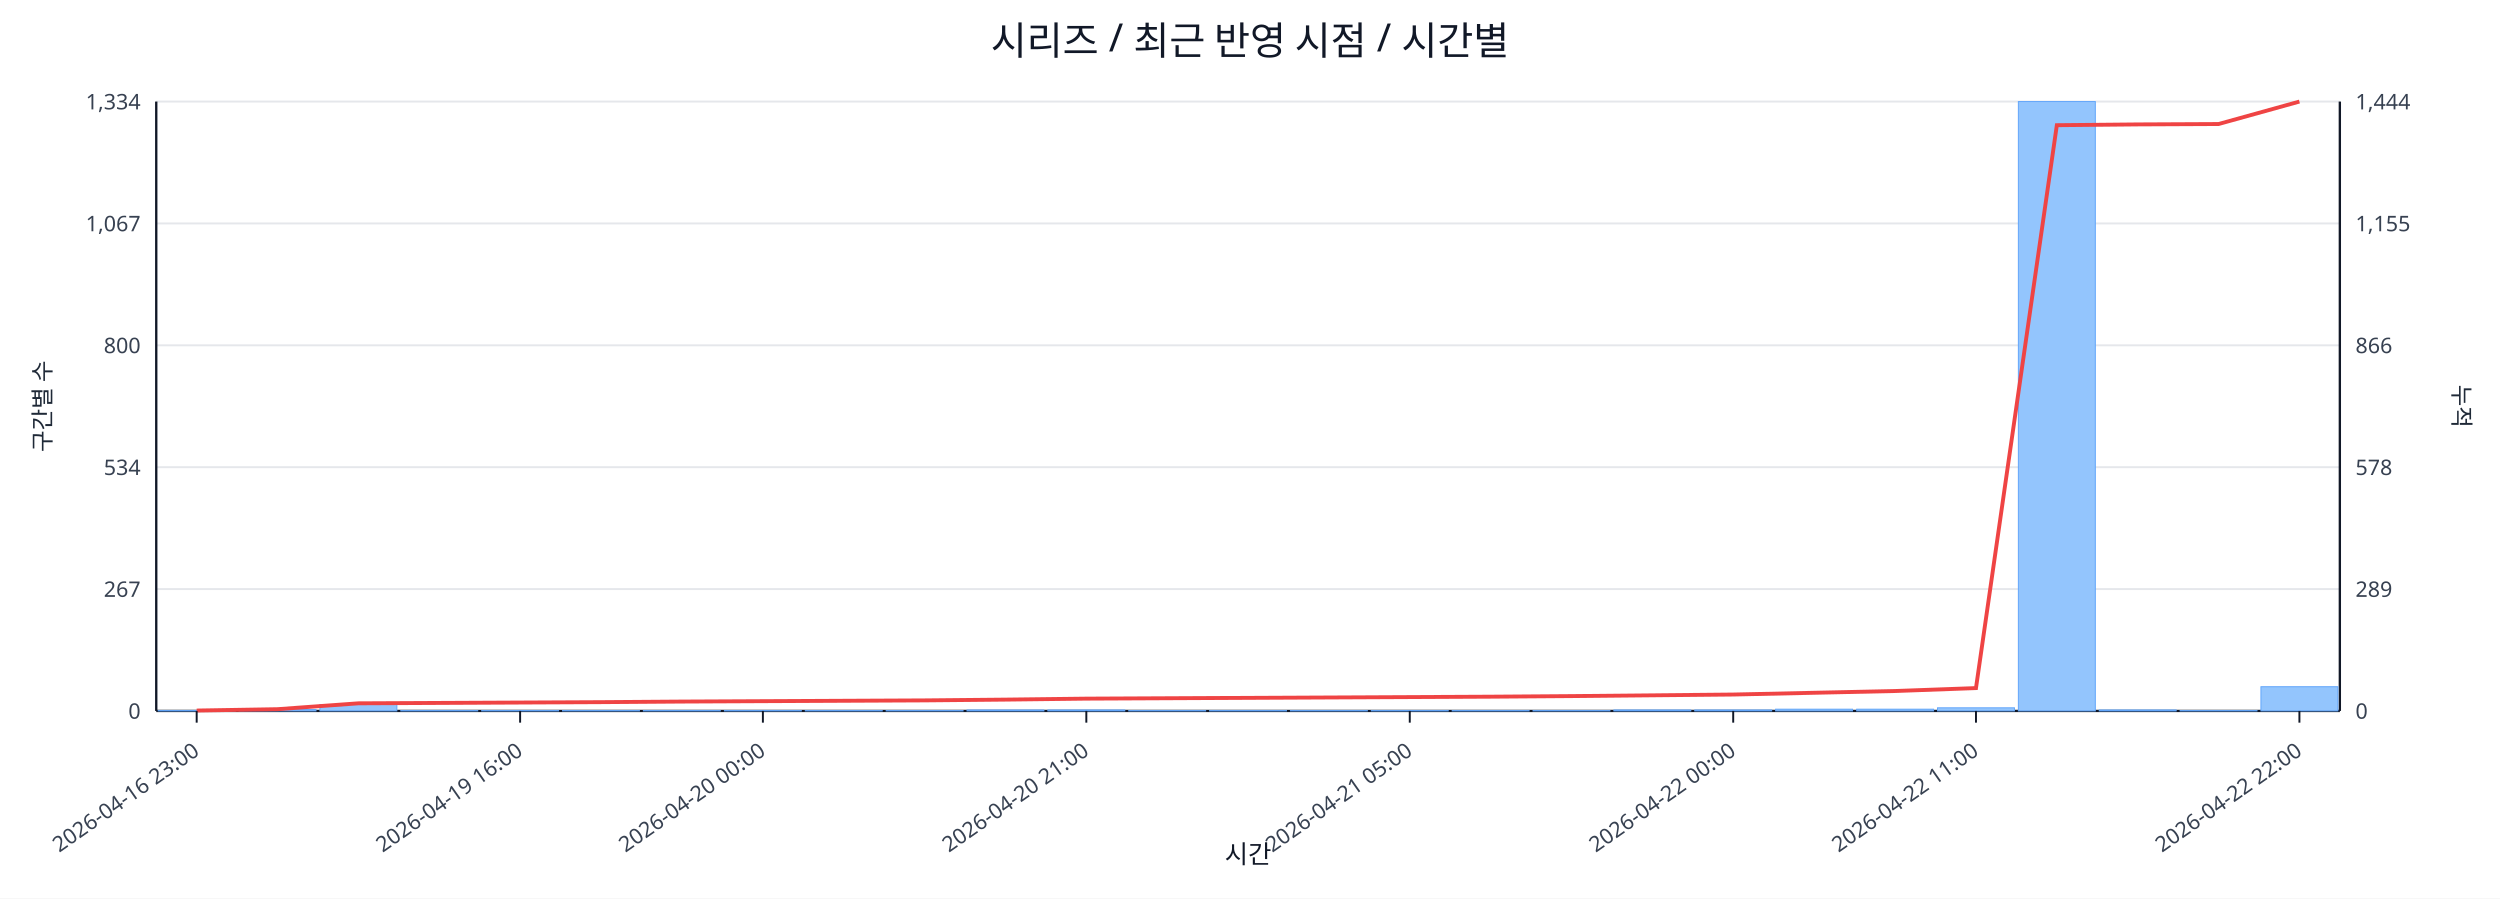
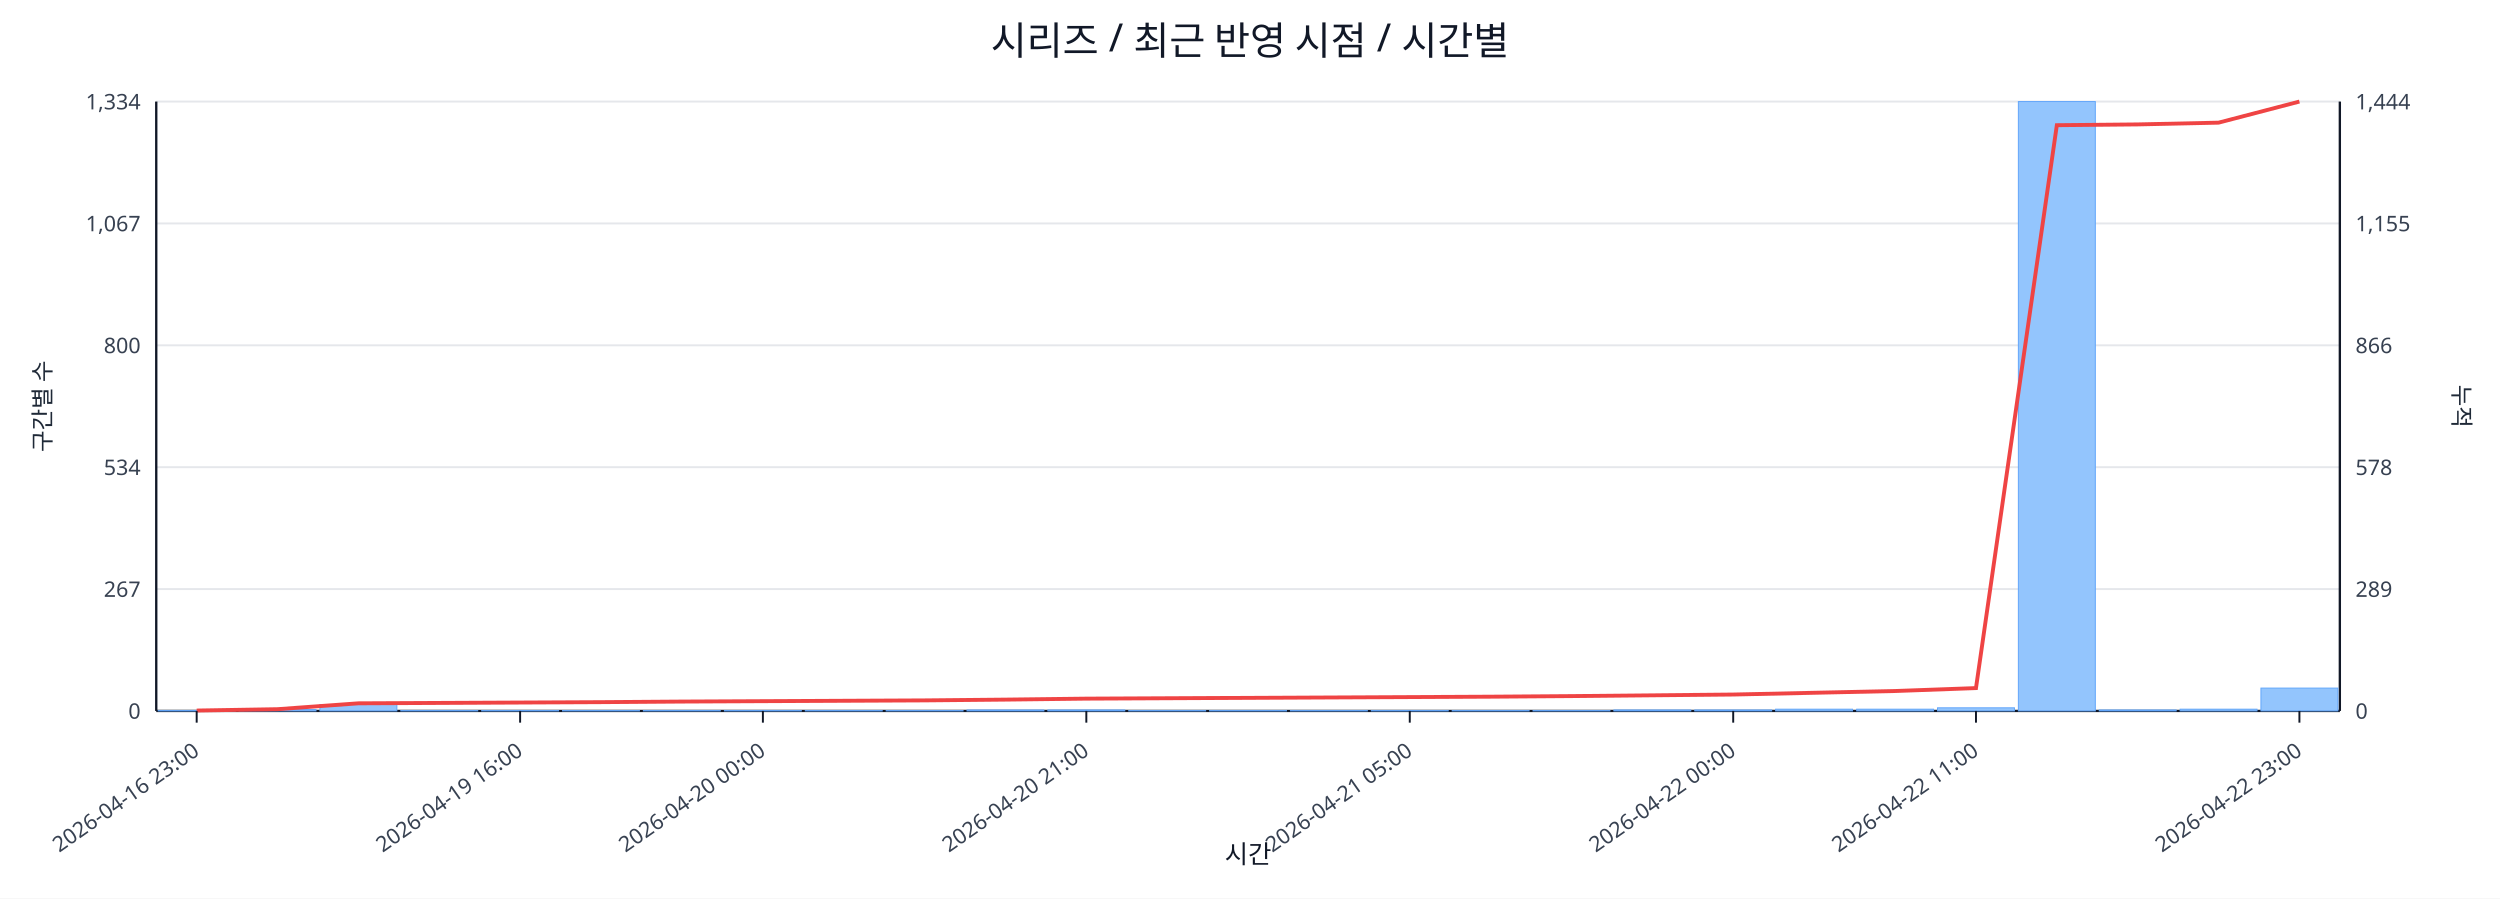
<svg xmlns="http://www.w3.org/2000/svg" width="1280" height="460" viewBox="0 0 1280 460">
  <rect x="0" y="0" width="100%" height="100%" fill="#ffffff" />
  <text x="640.0" y="28" font-size="20" text-anchor="middle" font-family="sans-serif" fill="#111827">시리즈 / 최근 반영 시점 / 시간별</text>
  <line x1="80.0" y1="52.0" x2="1198.0" y2="52.0" stroke="#e5e7eb" stroke-width="1" />
  <text x="72.0" y="56.0" font-size="11" text-anchor="end" font-family="sans-serif" fill="#374151">1,334</text>
  <text x="1206.0" y="56.0" font-size="11" text-anchor="start" font-family="sans-serif" fill="#374151">1,444</text>
  <line x1="80.0" y1="114.4" x2="1198.0" y2="114.4" stroke="#e5e7eb" stroke-width="1" />
  <text x="72.0" y="118.4" font-size="11" text-anchor="end" font-family="sans-serif" fill="#374151">1,067</text>
  <text x="1206.0" y="118.4" font-size="11" text-anchor="start" font-family="sans-serif" fill="#374151">1,155</text>
  <line x1="80.0" y1="176.8" x2="1198.0" y2="176.8" stroke="#e5e7eb" stroke-width="1" />
  <text x="72.0" y="180.8" font-size="11" text-anchor="end" font-family="sans-serif" fill="#374151">800</text>
  <text x="1206.0" y="180.8" font-size="11" text-anchor="start" font-family="sans-serif" fill="#374151">866</text>
  <line x1="80.0" y1="239.2" x2="1198.0" y2="239.2" stroke="#e5e7eb" stroke-width="1" />
  <text x="72.0" y="243.2" font-size="11" text-anchor="end" font-family="sans-serif" fill="#374151">534</text>
  <text x="1206.0" y="243.2" font-size="11" text-anchor="start" font-family="sans-serif" fill="#374151">578</text>
  <line x1="80.0" y1="301.6" x2="1198.0" y2="301.6" stroke="#e5e7eb" stroke-width="1" />
  <text x="72.0" y="305.6" font-size="11" text-anchor="end" font-family="sans-serif" fill="#374151">267</text>
  <text x="1206.0" y="305.6" font-size="11" text-anchor="start" font-family="sans-serif" fill="#374151">289</text>
  <line x1="80.0" y1="364.0" x2="1198.0" y2="364.0" stroke="#e5e7eb" stroke-width="1" />
  <text x="72.0" y="368.0" font-size="11" text-anchor="end" font-family="sans-serif" fill="#374151">0</text>
  <text x="1206.0" y="368.0" font-size="11" text-anchor="start" font-family="sans-serif" fill="#374151">0</text>
  <line x1="80.0" y1="364.0" x2="1198.0" y2="364.0" stroke="#111827" stroke-width="1.2" />
  <line x1="80.0" y1="52.0" x2="80.0" y2="364.0" stroke="#111827" stroke-width="1.2" />
  <line x1="1198.0" y1="52.0" x2="1198.0" y2="364.0" stroke="#111827" stroke-width="1.2" />
  <rect x="81.0" y="363.8" width="39.4" height="0.2" fill="#93c5fd" stroke="#60a5fa" stroke-width="0.5" />
  <rect x="122.4" y="363.3" width="39.4" height="0.7" fill="#93c5fd" stroke="#60a5fa" stroke-width="0.5" />
  <rect x="163.8" y="360.7" width="39.4" height="3.3" fill="#93c5fd" stroke="#60a5fa" stroke-width="0.5" />
  <rect x="205.2" y="363.8" width="39.4" height="0.2" fill="#93c5fd" stroke="#60a5fa" stroke-width="0.5" />
  <rect x="246.6" y="363.8" width="39.4" height="0.2" fill="#93c5fd" stroke="#60a5fa" stroke-width="0.5" />
  <rect x="288.0" y="363.8" width="39.4" height="0.2" fill="#93c5fd" stroke="#60a5fa" stroke-width="0.5" />
  <rect x="329.4" y="363.8" width="39.4" height="0.2" fill="#93c5fd" stroke="#60a5fa" stroke-width="0.5" />
  <rect x="370.9" y="363.8" width="39.4" height="0.2" fill="#93c5fd" stroke="#60a5fa" stroke-width="0.5" />
  <rect x="412.3" y="363.8" width="39.4" height="0.2" fill="#93c5fd" stroke="#60a5fa" stroke-width="0.5" />
  <rect x="453.7" y="363.8" width="39.4" height="0.2" fill="#93c5fd" stroke="#60a5fa" stroke-width="0.5" />
  <rect x="495.1" y="363.5" width="39.4" height="0.5" fill="#93c5fd" stroke="#60a5fa" stroke-width="0.5" />
  <rect x="536.5" y="363.5" width="39.4" height="0.5" fill="#93c5fd" stroke="#60a5fa" stroke-width="0.5" />
  <rect x="577.9" y="363.8" width="39.4" height="0.2" fill="#93c5fd" stroke="#60a5fa" stroke-width="0.5" />
  <rect x="619.3" y="363.8" width="39.4" height="0.2" fill="#93c5fd" stroke="#60a5fa" stroke-width="0.5" />
  <rect x="660.7" y="363.8" width="39.4" height="0.2" fill="#93c5fd" stroke="#60a5fa" stroke-width="0.5" />
  <rect x="702.1" y="363.8" width="39.4" height="0.2" fill="#93c5fd" stroke="#60a5fa" stroke-width="0.5" />
  <rect x="743.5" y="363.8" width="39.4" height="0.2" fill="#93c5fd" stroke="#60a5fa" stroke-width="0.5" />
  <rect x="784.9" y="363.8" width="39.4" height="0.2" fill="#93c5fd" stroke="#60a5fa" stroke-width="0.5" />
  <rect x="826.3" y="363.5" width="39.4" height="0.5" fill="#93c5fd" stroke="#60a5fa" stroke-width="0.5" />
  <rect x="867.7" y="363.5" width="39.4" height="0.5" fill="#93c5fd" stroke="#60a5fa" stroke-width="0.5" />
  <rect x="909.1" y="363.1" width="39.4" height="0.9" fill="#93c5fd" stroke="#60a5fa" stroke-width="0.5" />
  <rect x="950.6" y="363.1" width="39.4" height="0.9" fill="#93c5fd" stroke="#60a5fa" stroke-width="0.5" />
  <rect x="992.0" y="362.4" width="39.4" height="1.6" fill="#93c5fd" stroke="#60a5fa" stroke-width="0.5" />
  <rect x="1033.4" y="52.0" width="39.4" height="312.0" fill="#93c5fd" stroke="#60a5fa" stroke-width="0.5" />
  <rect x="1074.8" y="363.5" width="39.4" height="0.5" fill="#93c5fd" stroke="#60a5fa" stroke-width="0.5" />
-   <rect x="1116.2" y="363.8" width="39.4" height="0.2" fill="#93c5fd" stroke="#60a5fa" stroke-width="0.5" />
-   <rect x="1157.6" y="351.6" width="39.4" height="12.4" fill="#93c5fd" stroke="#60a5fa" stroke-width="0.5" />
-   <polyline fill="none" stroke="#ef4444" stroke-width="2" points="100.7,363.8 142.1,363.1 183.5,360.1 224.9,359.9 266.3,359.7 307.7,359.5 349.1,359.2 390.6,359.0 432.0,358.8 473.4,358.6 514.8,358.2 556.2,357.7 597.6,357.5 639.0,357.3 680.4,357.1 721.8,356.9 763.2,356.7 804.6,356.4 846.0,356.0 887.4,355.6 928.9,354.7 970.3,353.8 1011.7,352.3 1053.1,64.1 1094.5,63.7 1135.9,63.5 1177.3,52.0" />
+   <rect x="1116.2" y="363.1" width="39.4" height="0.9" fill="#93c5fd" stroke="#60a5fa" stroke-width="0.5" />
+   <rect x="1157.6" y="352.3" width="39.4" height="11.7" fill="#93c5fd" stroke="#60a5fa" stroke-width="0.5" />
+   <polyline fill="none" stroke="#ef4444" stroke-width="2" points="100.7,363.8 142.1,363.1 183.5,360.1 224.9,359.9 266.3,359.7 307.7,359.5 349.1,359.2 390.6,359.0 432.0,358.8 473.4,358.6 514.8,358.2 556.2,357.7 597.6,357.5 639.0,357.3 680.4,357.1 721.8,356.9 763.2,356.7 804.6,356.4 846.0,356.0 887.4,355.6 928.9,354.7 970.3,353.8 1011.7,352.3 1053.1,64.1 1094.5,63.7 1135.9,62.8 1177.3,52.0" />
  <line x1="100.7" y1="364.0" x2="100.7" y2="370.0" stroke="#111827" stroke-width="1" />
  <text x="102.7" y="386.0" font-size="11" text-anchor="end" transform="rotate(-35 102.7 386.0)" font-family="sans-serif" fill="#374151">2026-04-16 23:00</text>
  <line x1="266.3" y1="364.0" x2="266.3" y2="370.0" stroke="#111827" stroke-width="1" />
  <text x="268.3" y="386.0" font-size="11" text-anchor="end" transform="rotate(-35 268.3 386.0)" font-family="sans-serif" fill="#374151">2026-04-19 16:00</text>
  <line x1="390.6" y1="364.0" x2="390.6" y2="370.0" stroke="#111827" stroke-width="1" />
  <text x="392.6" y="386.0" font-size="11" text-anchor="end" transform="rotate(-35 392.6 386.0)" font-family="sans-serif" fill="#374151">2026-04-20 00:00</text>
  <line x1="556.2" y1="364.0" x2="556.2" y2="370.0" stroke="#111827" stroke-width="1" />
  <text x="558.2" y="386.0" font-size="11" text-anchor="end" transform="rotate(-35 558.2 386.0)" font-family="sans-serif" fill="#374151">2026-04-20 21:00</text>
  <line x1="721.8" y1="364.0" x2="721.8" y2="370.0" stroke="#111827" stroke-width="1" />
  <text x="723.8" y="386.0" font-size="11" text-anchor="end" transform="rotate(-35 723.8 386.0)" font-family="sans-serif" fill="#374151">2026-04-21 05:00</text>
  <line x1="887.4" y1="364.0" x2="887.4" y2="370.0" stroke="#111827" stroke-width="1" />
  <text x="889.4" y="386.0" font-size="11" text-anchor="end" transform="rotate(-35 889.4 386.0)" font-family="sans-serif" fill="#374151">2026-04-22 00:00</text>
  <line x1="1011.7" y1="364.0" x2="1011.7" y2="370.0" stroke="#111827" stroke-width="1" />
  <text x="1013.7" y="386.0" font-size="11" text-anchor="end" transform="rotate(-35 1013.7 386.0)" font-family="sans-serif" fill="#374151">2026-04-22 11:00</text>
  <line x1="1177.3" y1="364.0" x2="1177.3" y2="370.0" stroke="#111827" stroke-width="1" />
-   <text x="1179.3" y="386.0" font-size="11" text-anchor="end" transform="rotate(-35 1179.3 386.0)" font-family="sans-serif" fill="#374151">2026-04-22 22:00</text>
+   <text x="1179.3" y="386.0" font-size="11" text-anchor="end" transform="rotate(-35 1179.3 386.0)" font-family="sans-serif" fill="#374151">2026-04-22 23:00</text>
  <text x="26" y="208.0" font-size="12" transform="rotate(-90 26 208.0)" text-anchor="middle" font-family="sans-serif" fill="#1f2937">구간별 수</text>
  <text x="1256.0" y="208.0" font-size="12" transform="rotate(90 1256.0 208.0)" text-anchor="middle" font-family="sans-serif" fill="#1f2937">누적</text>
  <text x="639.0" y="442.0" font-size="13" text-anchor="middle" font-family="sans-serif" fill="#111827">시간</text>
</svg>
